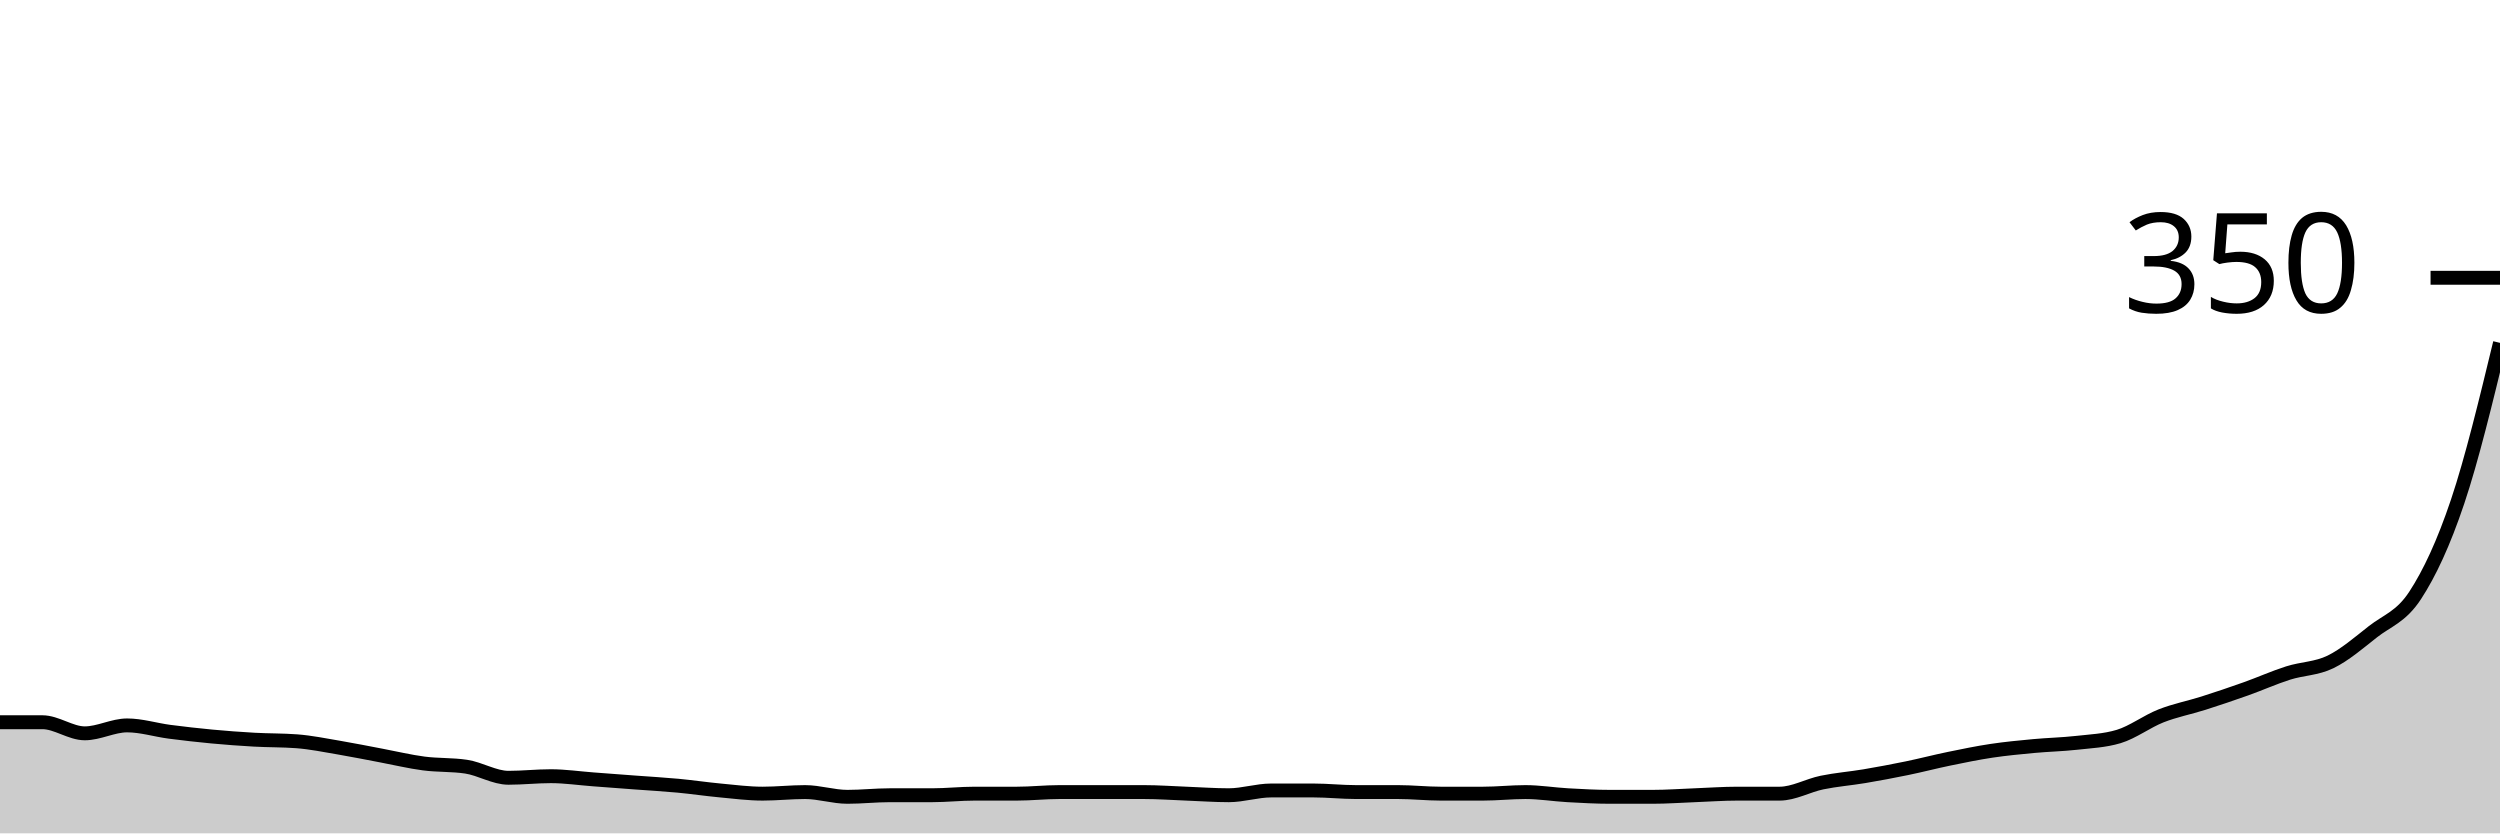
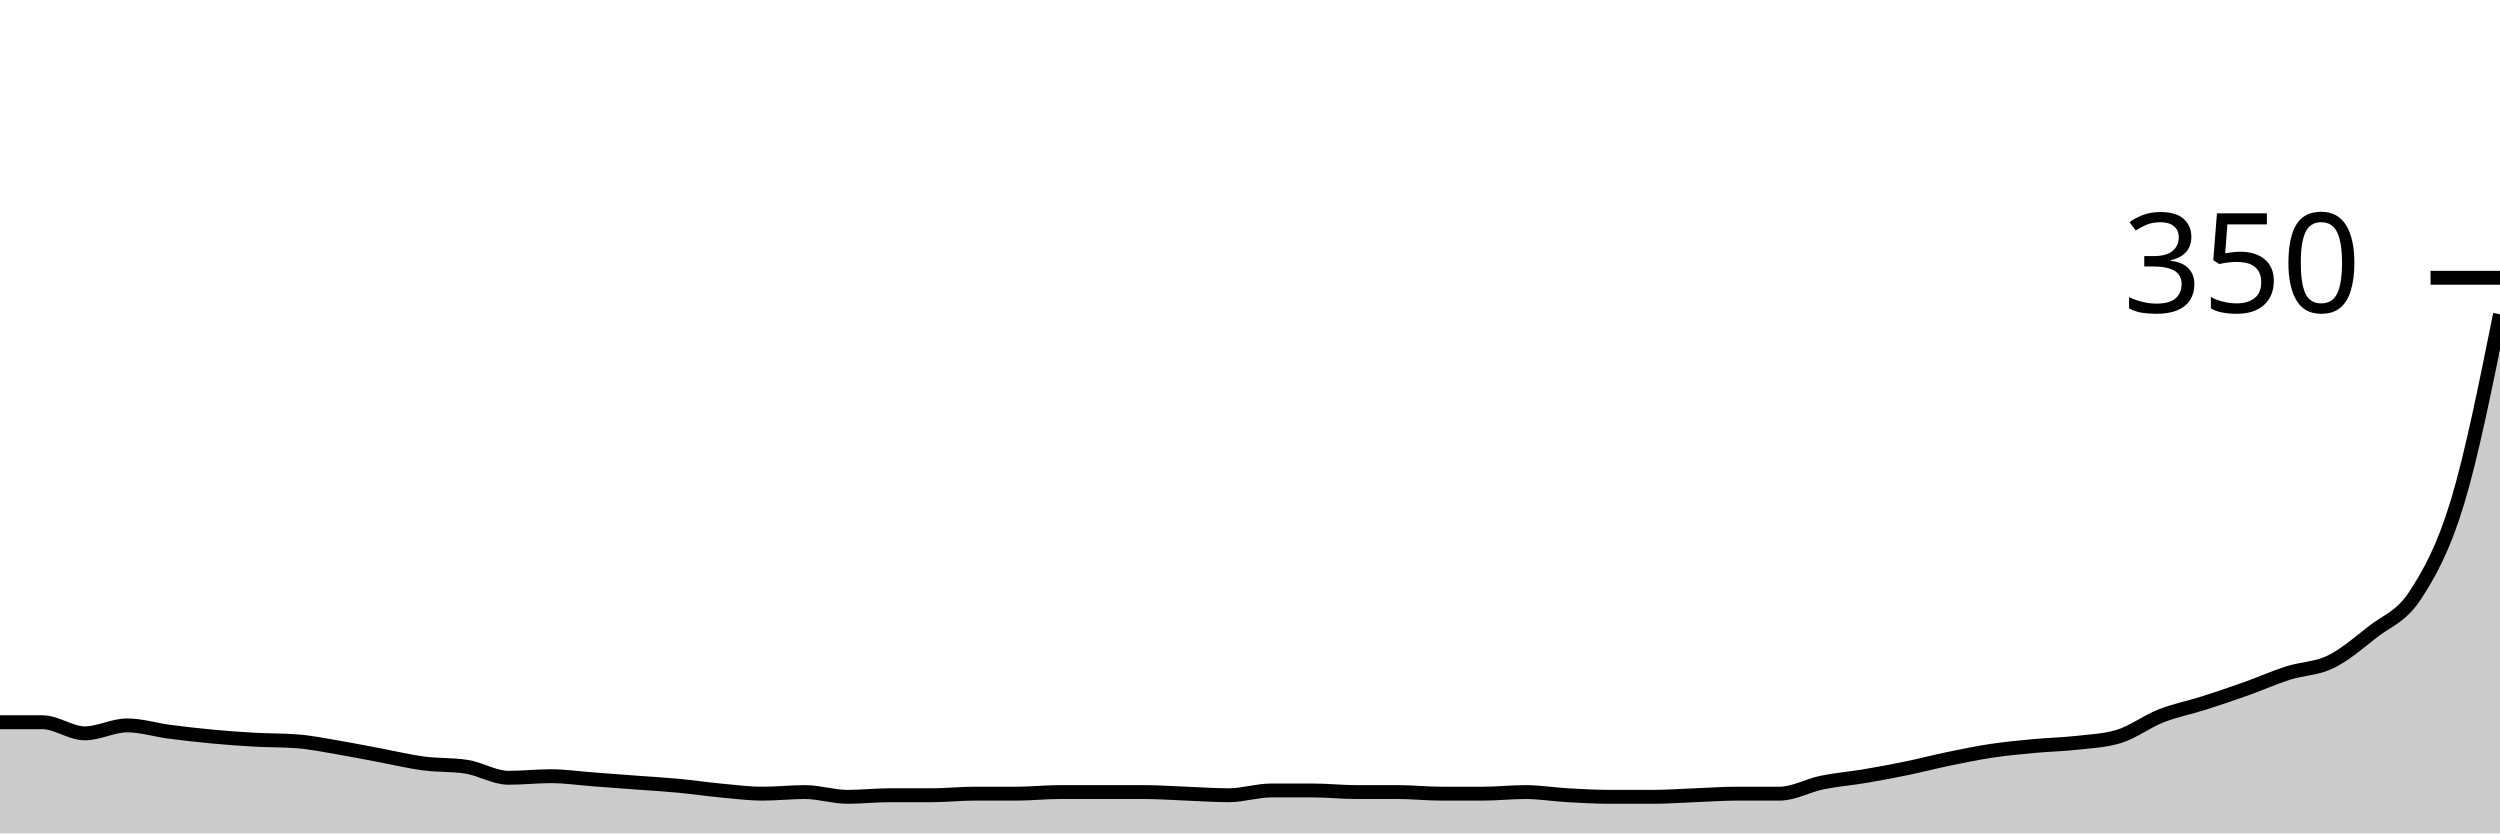
<svg xmlns="http://www.w3.org/2000/svg" viewBox="0 0 180 60">
  <g transform="translate(0,20)">
-     <path class="area" fill="rgba(0, 0, 0, 0.2)" d="M0,32C1.017,32,2.034,32,3.051,32C4.068,32,5.085,32.8,6.102,32.8C7.119,32.8,8.136,32.229,9.153,32.229C10.169,32.229,11.186,32.552,12.203,32.686C13.22,32.819,14.237,32.933,15.254,33.029C16.271,33.124,17.288,33.2,18.305,33.257C19.322,33.314,20.339,33.295,21.356,33.371C22.373,33.448,23.39,33.657,24.407,33.829C25.424,34,26.441,34.21,27.458,34.4C28.475,34.59,29.492,34.838,30.508,34.971C31.525,35.105,32.542,35.048,33.559,35.2C34.576,35.352,35.593,36,36.61,36C37.627,36,38.644,35.886,39.661,35.886C40.678,35.886,41.695,36.038,42.712,36.114C43.729,36.19,44.746,36.267,45.763,36.343C46.78,36.419,47.797,36.476,48.814,36.571C49.831,36.667,50.847,36.819,51.864,36.914C52.881,37.01,53.898,37.143,54.915,37.143C55.932,37.143,56.949,37.029,57.966,37.029C58.983,37.029,60,37.371,61.017,37.371C62.034,37.371,63.051,37.257,64.068,37.257C65.085,37.257,66.102,37.257,67.119,37.257C68.136,37.257,69.153,37.143,70.169,37.143C71.186,37.143,72.203,37.143,73.22,37.143C74.237,37.143,75.254,37.029,76.271,37.029C77.288,37.029,78.305,37.029,79.322,37.029C80.339,37.029,81.356,37.029,82.373,37.029C83.39,37.029,84.407,37.105,85.424,37.143C86.441,37.181,87.458,37.257,88.475,37.257C89.492,37.257,90.508,36.914,91.525,36.914C92.542,36.914,93.559,36.914,94.576,36.914C95.593,36.914,96.61,37.029,97.627,37.029C98.644,37.029,99.661,37.029,100.678,37.029C101.695,37.029,102.712,37.143,103.729,37.143C104.746,37.143,105.763,37.143,106.78,37.143C107.797,37.143,108.814,37.029,109.831,37.029C110.847,37.029,111.864,37.2,112.881,37.257C113.898,37.314,114.915,37.371,115.932,37.371C116.949,37.371,117.966,37.371,118.983,37.371C120,37.371,121.017,37.295,122.034,37.257C123.051,37.219,124.068,37.143,125.085,37.143C126.102,37.143,127.119,37.143,128.136,37.143C129.153,37.143,130.169,36.552,131.186,36.343C132.203,36.133,133.22,36.057,134.237,35.886C135.254,35.714,136.271,35.524,137.288,35.314C138.305,35.105,139.322,34.838,140.339,34.629C141.356,34.419,142.373,34.21,143.39,34.057C144.407,33.905,145.424,33.81,146.441,33.714C147.458,33.619,148.475,33.6,149.492,33.486C150.508,33.371,151.525,33.333,152.542,33.029C153.559,32.724,154.576,31.943,155.593,31.543C156.61,31.143,157.627,30.952,158.644,30.629C159.661,30.305,160.678,29.962,161.695,29.6C162.712,29.238,163.729,28.781,164.746,28.457C165.763,28.133,166.78,28.152,167.797,27.657C168.814,27.162,169.831,26.286,170.847,25.486C171.864,24.686,172.881,24.419,173.898,22.857C174.915,21.295,175.932,19.143,176.949,16.114C177.966,13.086,178.983,8.886,180,4.686L180,40C178.983,40,177.966,40,176.949,40C175.932,40,174.915,40,173.898,40C172.881,40,171.864,40,170.847,40C169.831,40,168.814,40,167.797,40C166.78,40,165.763,40,164.746,40C163.729,40,162.712,40,161.695,40C160.678,40,159.661,40,158.644,40C157.627,40,156.61,40,155.593,40C154.576,40,153.559,40,152.542,40C151.525,40,150.508,40,149.492,40C148.475,40,147.458,40,146.441,40C145.424,40,144.407,40,143.39,40C142.373,40,141.356,40,140.339,40C139.322,40,138.305,40,137.288,40C136.271,40,135.254,40,134.237,40C133.22,40,132.203,40,131.186,40C130.169,40,129.153,40,128.136,40C127.119,40,126.102,40,125.085,40C124.068,40,123.051,40,122.034,40C121.017,40,120,40,118.983,40C117.966,40,116.949,40,115.932,40C114.915,40,113.898,40,112.881,40C111.864,40,110.847,40,109.831,40C108.814,40,107.797,40,106.78,40C105.763,40,104.746,40,103.729,40C102.712,40,101.695,40,100.678,40C99.661,40,98.644,40,97.627,40C96.61,40,95.593,40,94.576,40C93.559,40,92.542,40,91.525,40C90.508,40,89.492,40,88.475,40C87.458,40,86.441,40,85.424,40C84.407,40,83.39,40,82.373,40C81.356,40,80.339,40,79.322,40C78.305,40,77.288,40,76.271,40C75.254,40,74.237,40,73.22,40C72.203,40,71.186,40,70.169,40C69.153,40,68.136,40,67.119,40C66.102,40,65.085,40,64.068,40C63.051,40,62.034,40,61.017,40C60,40,58.983,40,57.966,40C56.949,40,55.932,40,54.915,40C53.898,40,52.881,40,51.864,40C50.847,40,49.831,40,48.814,40C47.797,40,46.78,40,45.763,40C44.746,40,43.729,40,42.712,40C41.695,40,40.678,40,39.661,40C38.644,40,37.627,40,36.61,40C35.593,40,34.576,40,33.559,40C32.542,40,31.525,40,30.508,40C29.492,40,28.475,40,27.458,40C26.441,40,25.424,40,24.407,40C23.39,40,22.373,40,21.356,40C20.339,40,19.322,40,18.305,40C17.288,40,16.271,40,15.254,40C14.237,40,13.22,40,12.203,40C11.186,40,10.169,40,9.153,40C8.136,40,7.119,40,6.102,40C5.085,40,4.068,40,3.051,40C2.034,40,1.017,40,0,40Z" />
-     <path class="line" stroke="black" fill="none" d="M0,32C1.017,32,2.034,32,3.051,32C4.068,32,5.085,32.8,6.102,32.8C7.119,32.8,8.136,32.229,9.153,32.229C10.169,32.229,11.186,32.552,12.203,32.686C13.22,32.819,14.237,32.933,15.254,33.029C16.271,33.124,17.288,33.2,18.305,33.257C19.322,33.314,20.339,33.295,21.356,33.371C22.373,33.448,23.39,33.657,24.407,33.829C25.424,34,26.441,34.21,27.458,34.4C28.475,34.59,29.492,34.838,30.508,34.971C31.525,35.105,32.542,35.048,33.559,35.2C34.576,35.352,35.593,36,36.61,36C37.627,36,38.644,35.886,39.661,35.886C40.678,35.886,41.695,36.038,42.712,36.114C43.729,36.19,44.746,36.267,45.763,36.343C46.78,36.419,47.797,36.476,48.814,36.571C49.831,36.667,50.847,36.819,51.864,36.914C52.881,37.01,53.898,37.143,54.915,37.143C55.932,37.143,56.949,37.029,57.966,37.029C58.983,37.029,60,37.371,61.017,37.371C62.034,37.371,63.051,37.257,64.068,37.257C65.085,37.257,66.102,37.257,67.119,37.257C68.136,37.257,69.153,37.143,70.169,37.143C71.186,37.143,72.203,37.143,73.22,37.143C74.237,37.143,75.254,37.029,76.271,37.029C77.288,37.029,78.305,37.029,79.322,37.029C80.339,37.029,81.356,37.029,82.373,37.029C83.39,37.029,84.407,37.105,85.424,37.143C86.441,37.181,87.458,37.257,88.475,37.257C89.492,37.257,90.508,36.914,91.525,36.914C92.542,36.914,93.559,36.914,94.576,36.914C95.593,36.914,96.61,37.029,97.627,37.029C98.644,37.029,99.661,37.029,100.678,37.029C101.695,37.029,102.712,37.143,103.729,37.143C104.746,37.143,105.763,37.143,106.78,37.143C107.797,37.143,108.814,37.029,109.831,37.029C110.847,37.029,111.864,37.2,112.881,37.257C113.898,37.314,114.915,37.371,115.932,37.371C116.949,37.371,117.966,37.371,118.983,37.371C120,37.371,121.017,37.295,122.034,37.257C123.051,37.219,124.068,37.143,125.085,37.143C126.102,37.143,127.119,37.143,128.136,37.143C129.153,37.143,130.169,36.552,131.186,36.343C132.203,36.133,133.22,36.057,134.237,35.886C135.254,35.714,136.271,35.524,137.288,35.314C138.305,35.105,139.322,34.838,140.339,34.629C141.356,34.419,142.373,34.21,143.39,34.057C144.407,33.905,145.424,33.81,146.441,33.714C147.458,33.619,148.475,33.6,149.492,33.486C150.508,33.371,151.525,33.333,152.542,33.029C153.559,32.724,154.576,31.943,155.593,31.543C156.61,31.143,157.627,30.952,158.644,30.629C159.661,30.305,160.678,29.962,161.695,29.6C162.712,29.238,163.729,28.781,164.746,28.457C165.763,28.133,166.78,28.152,167.797,27.657C168.814,27.162,169.831,26.286,170.847,25.486C171.864,24.686,172.881,24.419,173.898,22.857C174.915,21.295,175.932,19.143,176.949,16.114C177.966,13.086,178.983,8.886,180,4.686" />
+     <path class="area" fill="rgba(0, 0, 0, 0.2)" d="M0,32C1.017,32,2.034,32,3.051,32C4.068,32,5.085,32.8,6.102,32.8C7.119,32.8,8.136,32.229,9.153,32.229C10.169,32.229,11.186,32.552,12.203,32.686C13.22,32.819,14.237,32.933,15.254,33.029C16.271,33.124,17.288,33.2,18.305,33.257C19.322,33.314,20.339,33.295,21.356,33.371C22.373,33.448,23.39,33.657,24.407,33.829C25.424,34,26.441,34.21,27.458,34.4C28.475,34.59,29.492,34.838,30.508,34.971C31.525,35.105,32.542,35.048,33.559,35.2C34.576,35.352,35.593,36,36.61,36C37.627,36,38.644,35.886,39.661,35.886C40.678,35.886,41.695,36.038,42.712,36.114C43.729,36.19,44.746,36.267,45.763,36.343C46.78,36.419,47.797,36.476,48.814,36.571C49.831,36.667,50.847,36.819,51.864,36.914C52.881,37.01,53.898,37.143,54.915,37.143C55.932,37.143,56.949,37.029,57.966,37.029C58.983,37.029,60,37.371,61.017,37.371C62.034,37.371,63.051,37.257,64.068,37.257C65.085,37.257,66.102,37.257,67.119,37.257C68.136,37.257,69.153,37.143,70.169,37.143C71.186,37.143,72.203,37.143,73.22,37.143C74.237,37.143,75.254,37.029,76.271,37.029C77.288,37.029,78.305,37.029,79.322,37.029C80.339,37.029,81.356,37.029,82.373,37.029C83.39,37.029,84.407,37.105,85.424,37.143C86.441,37.181,87.458,37.257,88.475,37.257C89.492,37.257,90.508,36.914,91.525,36.914C92.542,36.914,93.559,36.914,94.576,36.914C95.593,36.914,96.61,37.029,97.627,37.029C98.644,37.029,99.661,37.029,100.678,37.029C101.695,37.029,102.712,37.143,103.729,37.143C104.746,37.143,105.763,37.143,106.78,37.143C107.797,37.143,108.814,37.029,109.831,37.029C110.847,37.029,111.864,37.2,112.881,37.257C113.898,37.314,114.915,37.371,115.932,37.371C116.949,37.371,117.966,37.371,118.983,37.371C120,37.371,121.017,37.295,122.034,37.257C123.051,37.219,124.068,37.143,125.085,37.143C126.102,37.143,127.119,37.143,128.136,37.143C129.153,37.143,130.169,36.552,131.186,36.343C132.203,36.133,133.22,36.057,134.237,35.886C135.254,35.714,136.271,35.524,137.288,35.314C138.305,35.105,139.322,34.838,140.339,34.629C141.356,34.419,142.373,34.21,143.39,34.057C144.407,33.905,145.424,33.81,146.441,33.714C147.458,33.619,148.475,33.6,149.492,33.486C150.508,33.371,151.525,33.333,152.542,33.029C153.559,32.724,154.576,31.943,155.593,31.543C156.61,31.143,157.627,30.952,158.644,30.629C159.661,30.305,160.678,29.962,161.695,29.6C162.712,29.238,163.729,28.781,164.746,28.457C165.763,28.133,166.78,28.152,167.797,27.657C168.814,27.162,169.831,26.286,170.847,25.486C171.864,24.686,172.881,24.419,173.898,22.857C174.915,21.295,175.932,19.486,176.949,16.114C177.966,12.743,178.983,7.686,180,2.629L180,40C178.983,40,177.966,40,176.949,40C175.932,40,174.915,40,173.898,40C172.881,40,171.864,40,170.847,40C169.831,40,168.814,40,167.797,40C166.78,40,165.763,40,164.746,40C163.729,40,162.712,40,161.695,40C160.678,40,159.661,40,158.644,40C157.627,40,156.61,40,155.593,40C154.576,40,153.559,40,152.542,40C151.525,40,150.508,40,149.492,40C148.475,40,147.458,40,146.441,40C145.424,40,144.407,40,143.39,40C142.373,40,141.356,40,140.339,40C139.322,40,138.305,40,137.288,40C136.271,40,135.254,40,134.237,40C133.22,40,132.203,40,131.186,40C130.169,40,129.153,40,128.136,40C127.119,40,126.102,40,125.085,40C124.068,40,123.051,40,122.034,40C121.017,40,120,40,118.983,40C117.966,40,116.949,40,115.932,40C114.915,40,113.898,40,112.881,40C111.864,40,110.847,40,109.831,40C108.814,40,107.797,40,106.78,40C105.763,40,104.746,40,103.729,40C102.712,40,101.695,40,100.678,40C99.661,40,98.644,40,97.627,40C96.61,40,95.593,40,94.576,40C93.559,40,92.542,40,91.525,40C90.508,40,89.492,40,88.475,40C87.458,40,86.441,40,85.424,40C84.407,40,83.39,40,82.373,40C81.356,40,80.339,40,79.322,40C78.305,40,77.288,40,76.271,40C75.254,40,74.237,40,73.22,40C72.203,40,71.186,40,70.169,40C69.153,40,68.136,40,67.119,40C66.102,40,65.085,40,64.068,40C63.051,40,62.034,40,61.017,40C60,40,58.983,40,57.966,40C56.949,40,55.932,40,54.915,40C53.898,40,52.881,40,51.864,40C50.847,40,49.831,40,48.814,40C47.797,40,46.78,40,45.763,40C44.746,40,43.729,40,42.712,40C41.695,40,40.678,40,39.661,40C38.644,40,37.627,40,36.61,40C35.593,40,34.576,40,33.559,40C32.542,40,31.525,40,30.508,40C29.492,40,28.475,40,27.458,40C26.441,40,25.424,40,24.407,40C23.39,40,22.373,40,21.356,40C20.339,40,19.322,40,18.305,40C17.288,40,16.271,40,15.254,40C14.237,40,13.22,40,12.203,40C11.186,40,10.169,40,9.153,40C8.136,40,7.119,40,6.102,40C5.085,40,4.068,40,3.051,40C2.034,40,1.017,40,0,40Z" />
+     <path class="line" stroke="black" fill="none" d="M0,32C1.017,32,2.034,32,3.051,32C4.068,32,5.085,32.8,6.102,32.8C7.119,32.8,8.136,32.229,9.153,32.229C10.169,32.229,11.186,32.552,12.203,32.686C13.22,32.819,14.237,32.933,15.254,33.029C16.271,33.124,17.288,33.2,18.305,33.257C19.322,33.314,20.339,33.295,21.356,33.371C22.373,33.448,23.39,33.657,24.407,33.829C25.424,34,26.441,34.21,27.458,34.4C28.475,34.59,29.492,34.838,30.508,34.971C31.525,35.105,32.542,35.048,33.559,35.2C34.576,35.352,35.593,36,36.61,36C37.627,36,38.644,35.886,39.661,35.886C40.678,35.886,41.695,36.038,42.712,36.114C43.729,36.19,44.746,36.267,45.763,36.343C46.78,36.419,47.797,36.476,48.814,36.571C49.831,36.667,50.847,36.819,51.864,36.914C52.881,37.01,53.898,37.143,54.915,37.143C55.932,37.143,56.949,37.029,57.966,37.029C58.983,37.029,60,37.371,61.017,37.371C62.034,37.371,63.051,37.257,64.068,37.257C65.085,37.257,66.102,37.257,67.119,37.257C68.136,37.257,69.153,37.143,70.169,37.143C71.186,37.143,72.203,37.143,73.22,37.143C74.237,37.143,75.254,37.029,76.271,37.029C77.288,37.029,78.305,37.029,79.322,37.029C80.339,37.029,81.356,37.029,82.373,37.029C83.39,37.029,84.407,37.105,85.424,37.143C86.441,37.181,87.458,37.257,88.475,37.257C89.492,37.257,90.508,36.914,91.525,36.914C92.542,36.914,93.559,36.914,94.576,36.914C95.593,36.914,96.61,37.029,97.627,37.029C98.644,37.029,99.661,37.029,100.678,37.029C101.695,37.029,102.712,37.143,103.729,37.143C104.746,37.143,105.763,37.143,106.78,37.143C107.797,37.143,108.814,37.029,109.831,37.029C110.847,37.029,111.864,37.2,112.881,37.257C113.898,37.314,114.915,37.371,115.932,37.371C116.949,37.371,117.966,37.371,118.983,37.371C120,37.371,121.017,37.295,122.034,37.257C123.051,37.219,124.068,37.143,125.085,37.143C126.102,37.143,127.119,37.143,128.136,37.143C129.153,37.143,130.169,36.552,131.186,36.343C132.203,36.133,133.22,36.057,134.237,35.886C135.254,35.714,136.271,35.524,137.288,35.314C138.305,35.105,139.322,34.838,140.339,34.629C141.356,34.419,142.373,34.21,143.39,34.057C144.407,33.905,145.424,33.81,146.441,33.714C147.458,33.619,148.475,33.6,149.492,33.486C150.508,33.371,151.525,33.333,152.542,33.029C153.559,32.724,154.576,31.943,155.593,31.543C156.61,31.143,157.627,30.952,158.644,30.629C159.661,30.305,160.678,29.962,161.695,29.6C162.712,29.238,163.729,28.781,164.746,28.457C165.763,28.133,166.78,28.152,167.797,27.657C168.814,27.162,169.831,26.286,170.847,25.486C171.864,24.686,172.881,24.419,173.898,22.857C174.915,21.295,175.932,19.486,176.949,16.114C177.966,12.743,178.983,7.686,180,2.629" />
    <path class="axis-ceiling" stroke-width="1" stroke="black" fill="none" d="M175,0L180,0" />
    <text class="axis-ceiling-label" font-family="sans-serif" text-anchor="end" font-size="10px" x="170" y="2.5">350</text>
  </g>
</svg>
